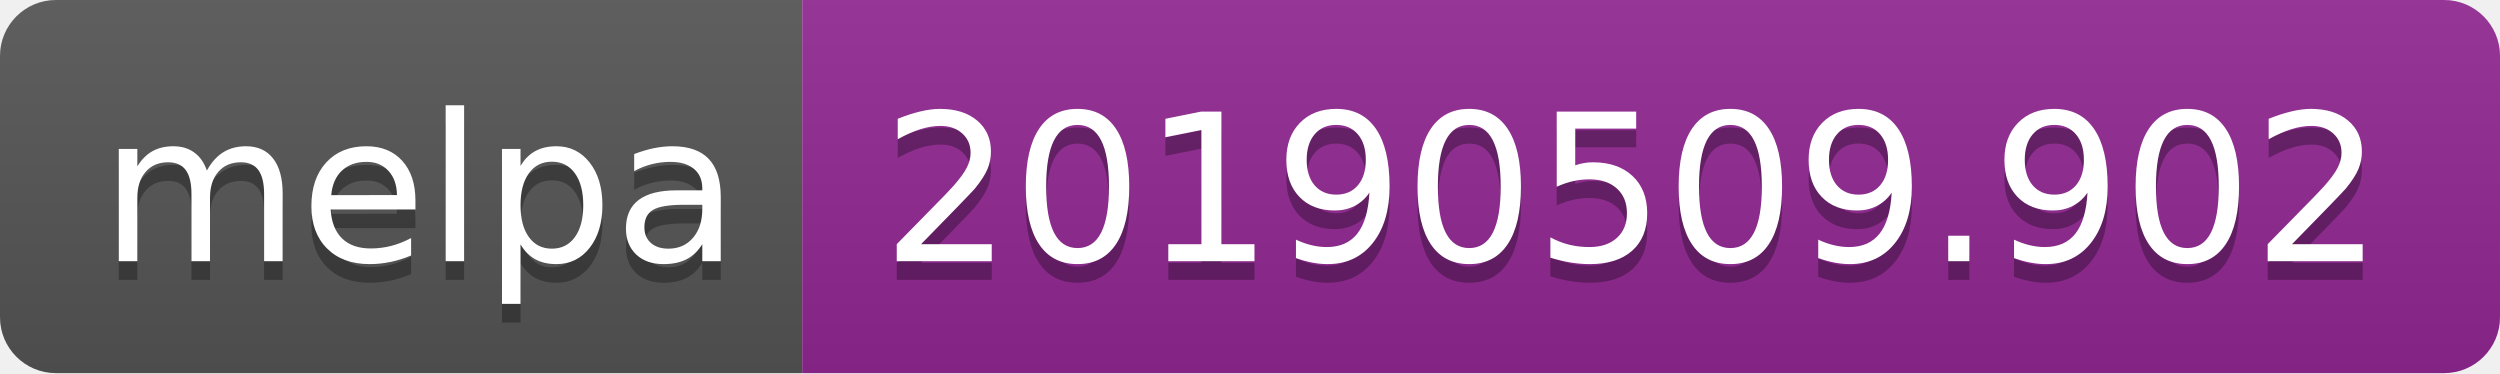
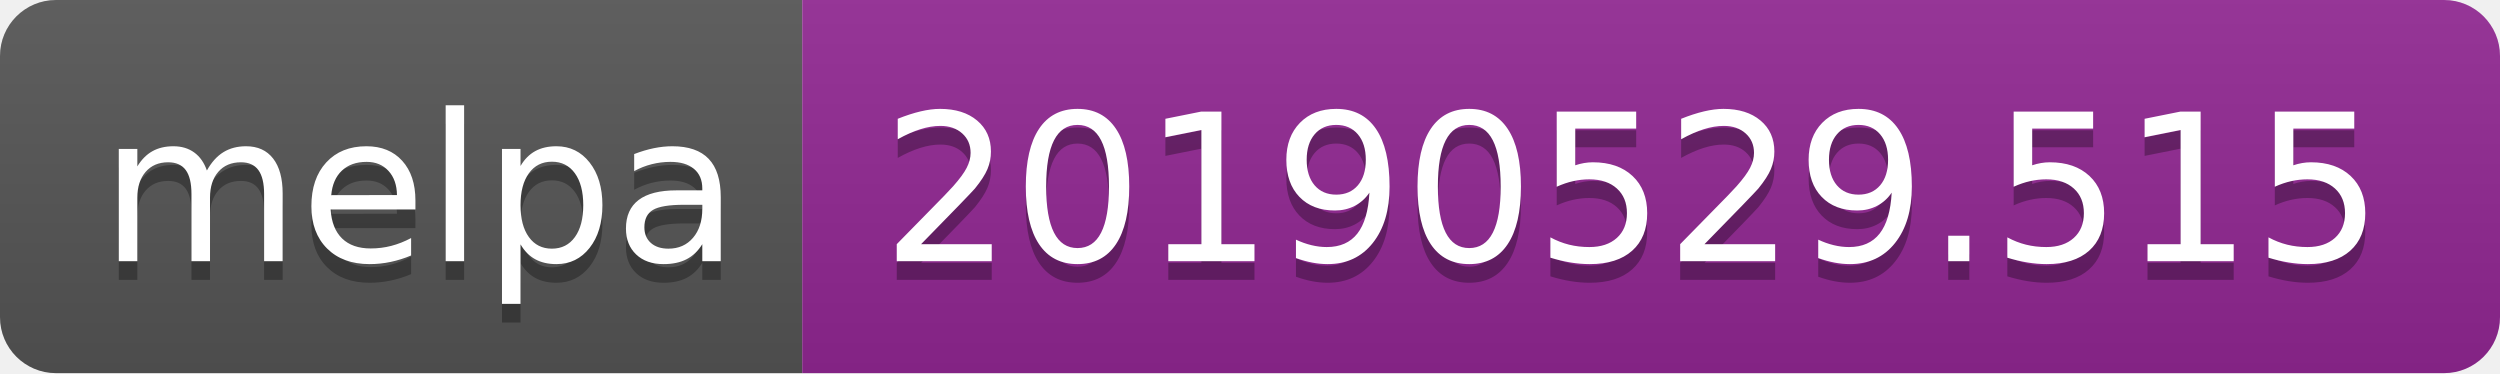
<svg xmlns="http://www.w3.org/2000/svg" width="134" height="20">
  <linearGradient id="b" x2="0" y2="100%">
    <stop offset="0" stop-color="#bbb" stop-opacity=".1" />
    <stop offset="1" stop-opacity=".1" />
  </linearGradient>
  <clipPath id="a">
    <rect width="134" height="20" rx="3" fill="#fff" />
  </clipPath>
  <g clip-path="url(#a)">
    <path fill="#555" d="M0 0h43v20H0z" />
    <path fill="#922793" d="M43 0h91v20H43z" />
    <path fill="url(#b)" d="M0 0h134v20H0z" />
  </g>
  <g fill="#fff" text-anchor="middle" font-family="DejaVu Sans,Verdana,Geneva,sans-serif" font-size="110">
    <text x="225" y="150" fill="#010101" fill-opacity=".3" transform="scale(.1)" textLength="330">melpa</text>
    <text x="225" y="140" transform="scale(.1)" textLength="330">melpa</text>
-     <text x="875" y="150" fill="#010101" fill-opacity=".3" transform="scale(.1)" textLength="810">20190509.902</text>
-     <text x="875" y="140" transform="scale(.1)" textLength="810">20190509.902</text>
+     <text x="875" y="150" fill="#010101" fill-opacity=".3" transform="scale(.1)" textLength="810">20190529.515</text>
+     <text x="875" y="140" transform="scale(.1)" textLength="810">20190529.515</text>
  </g>
</svg>
